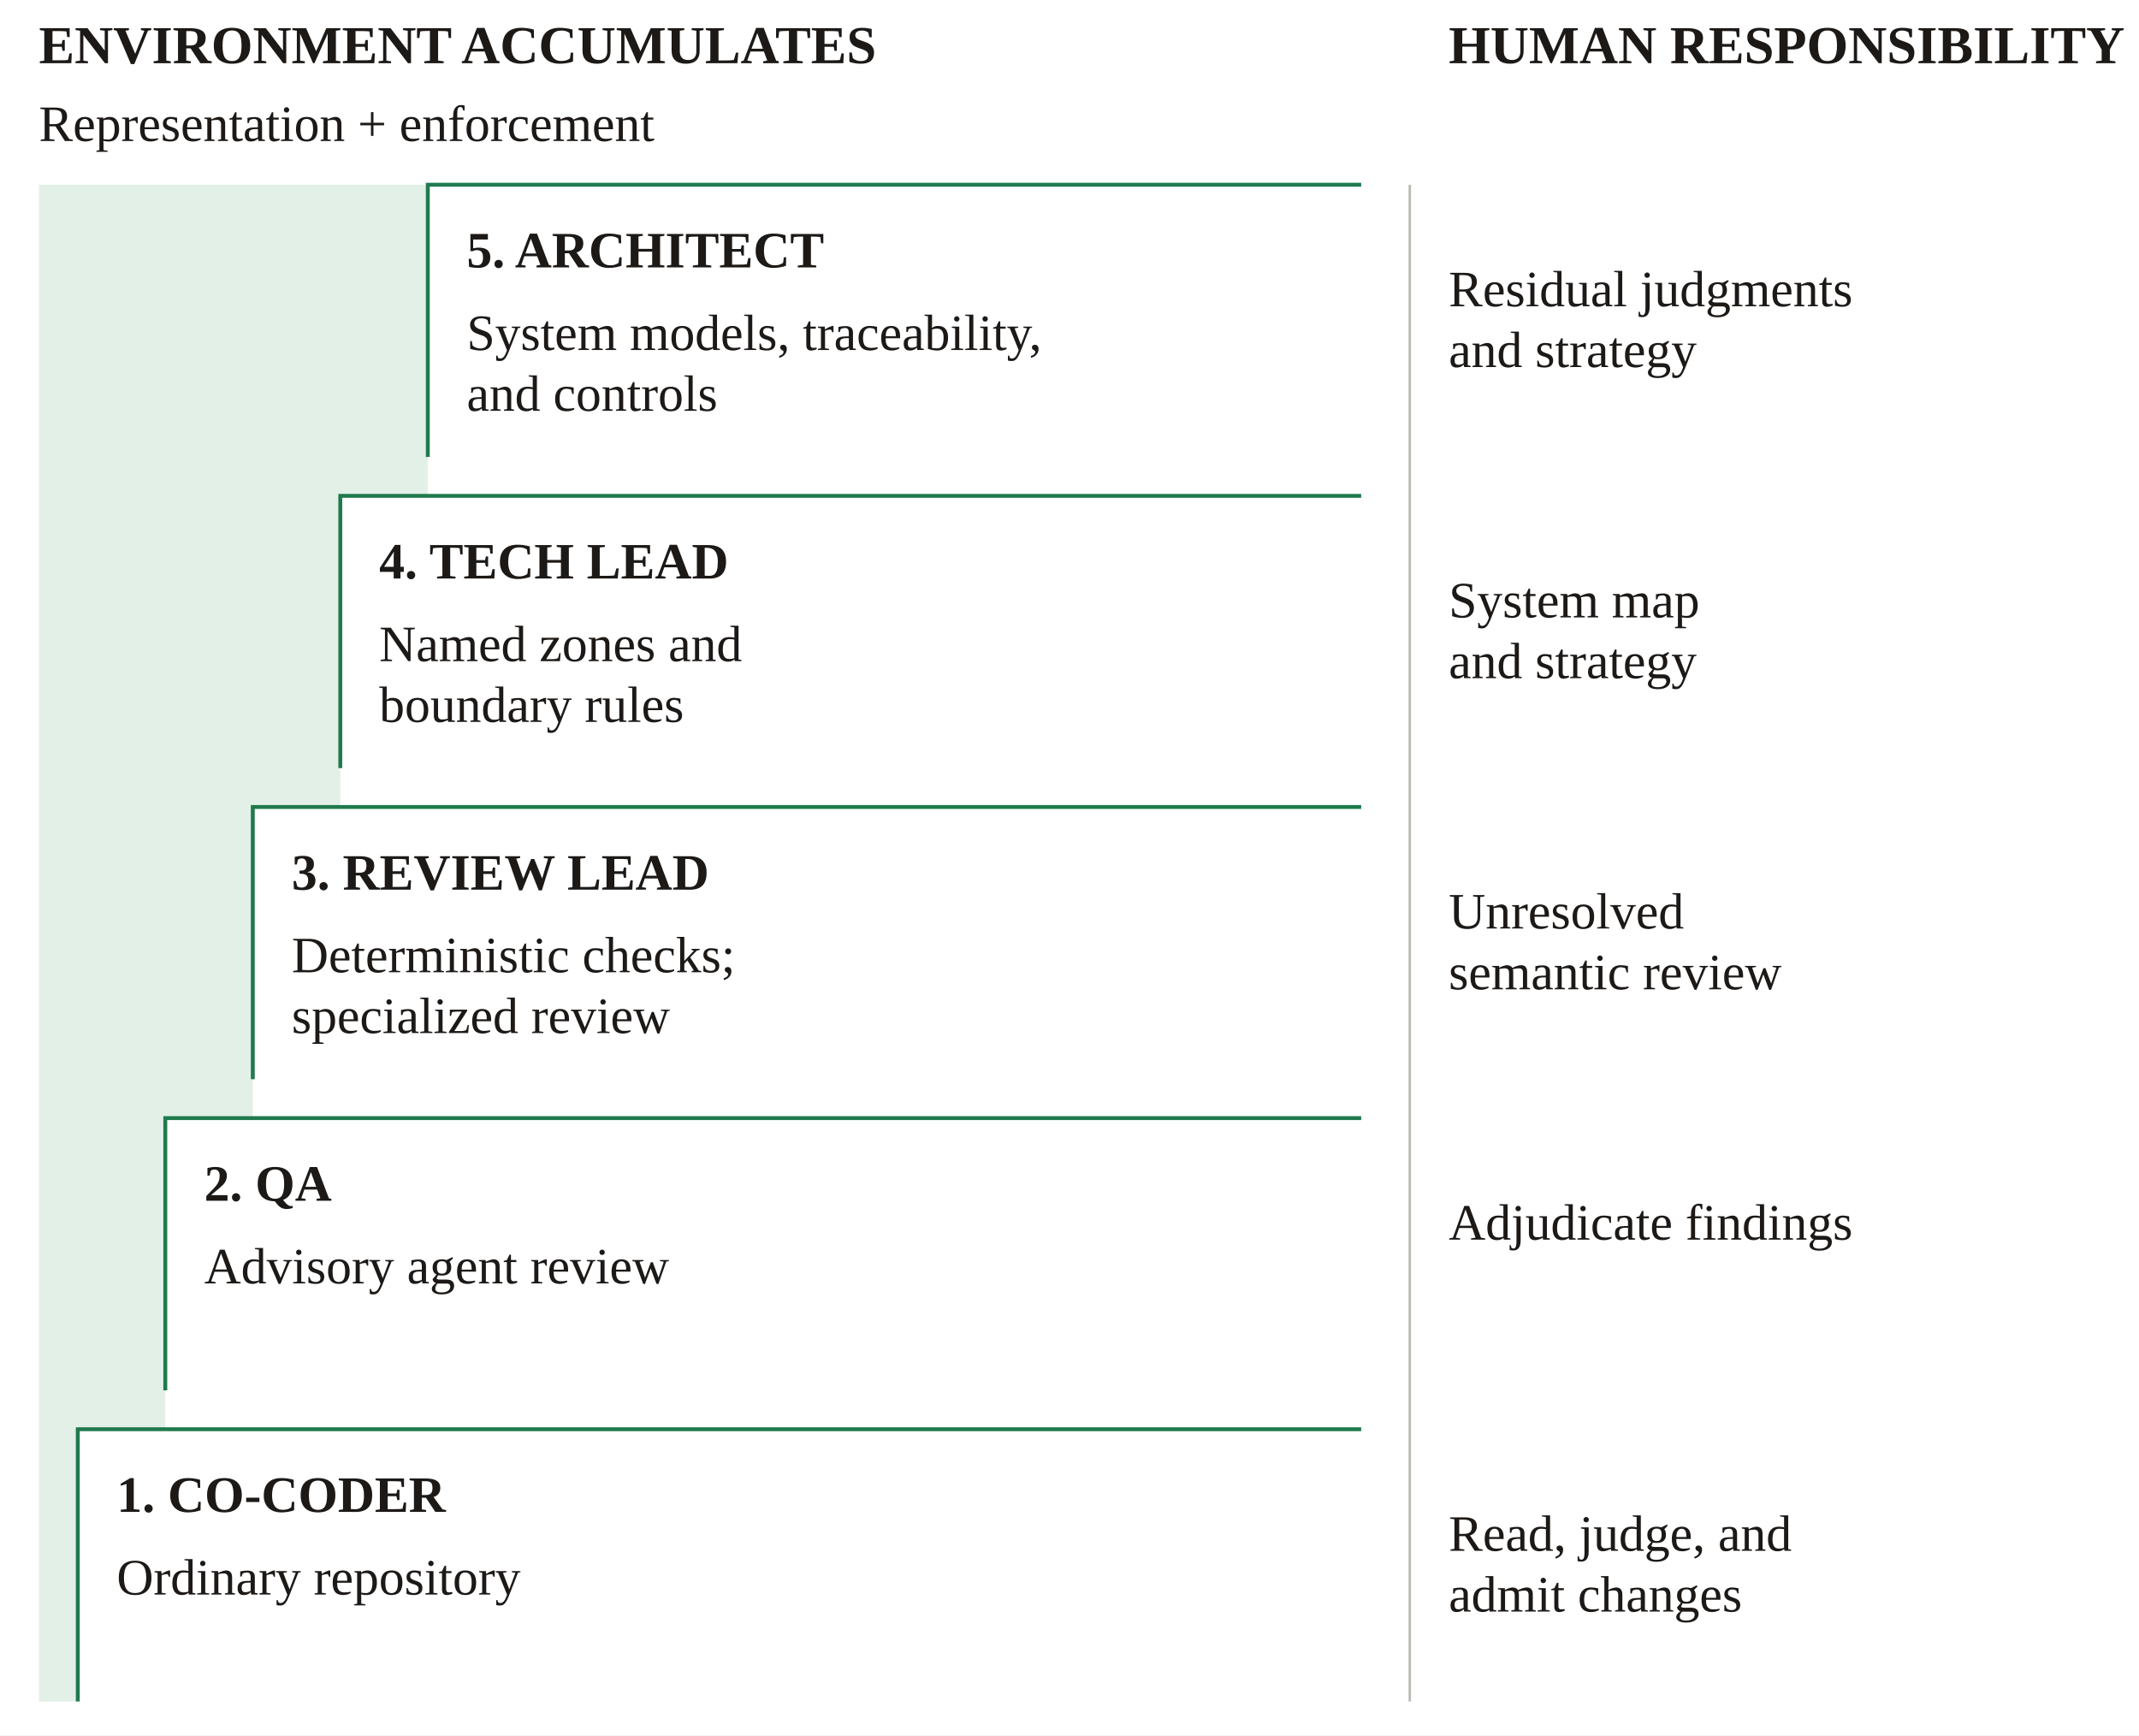
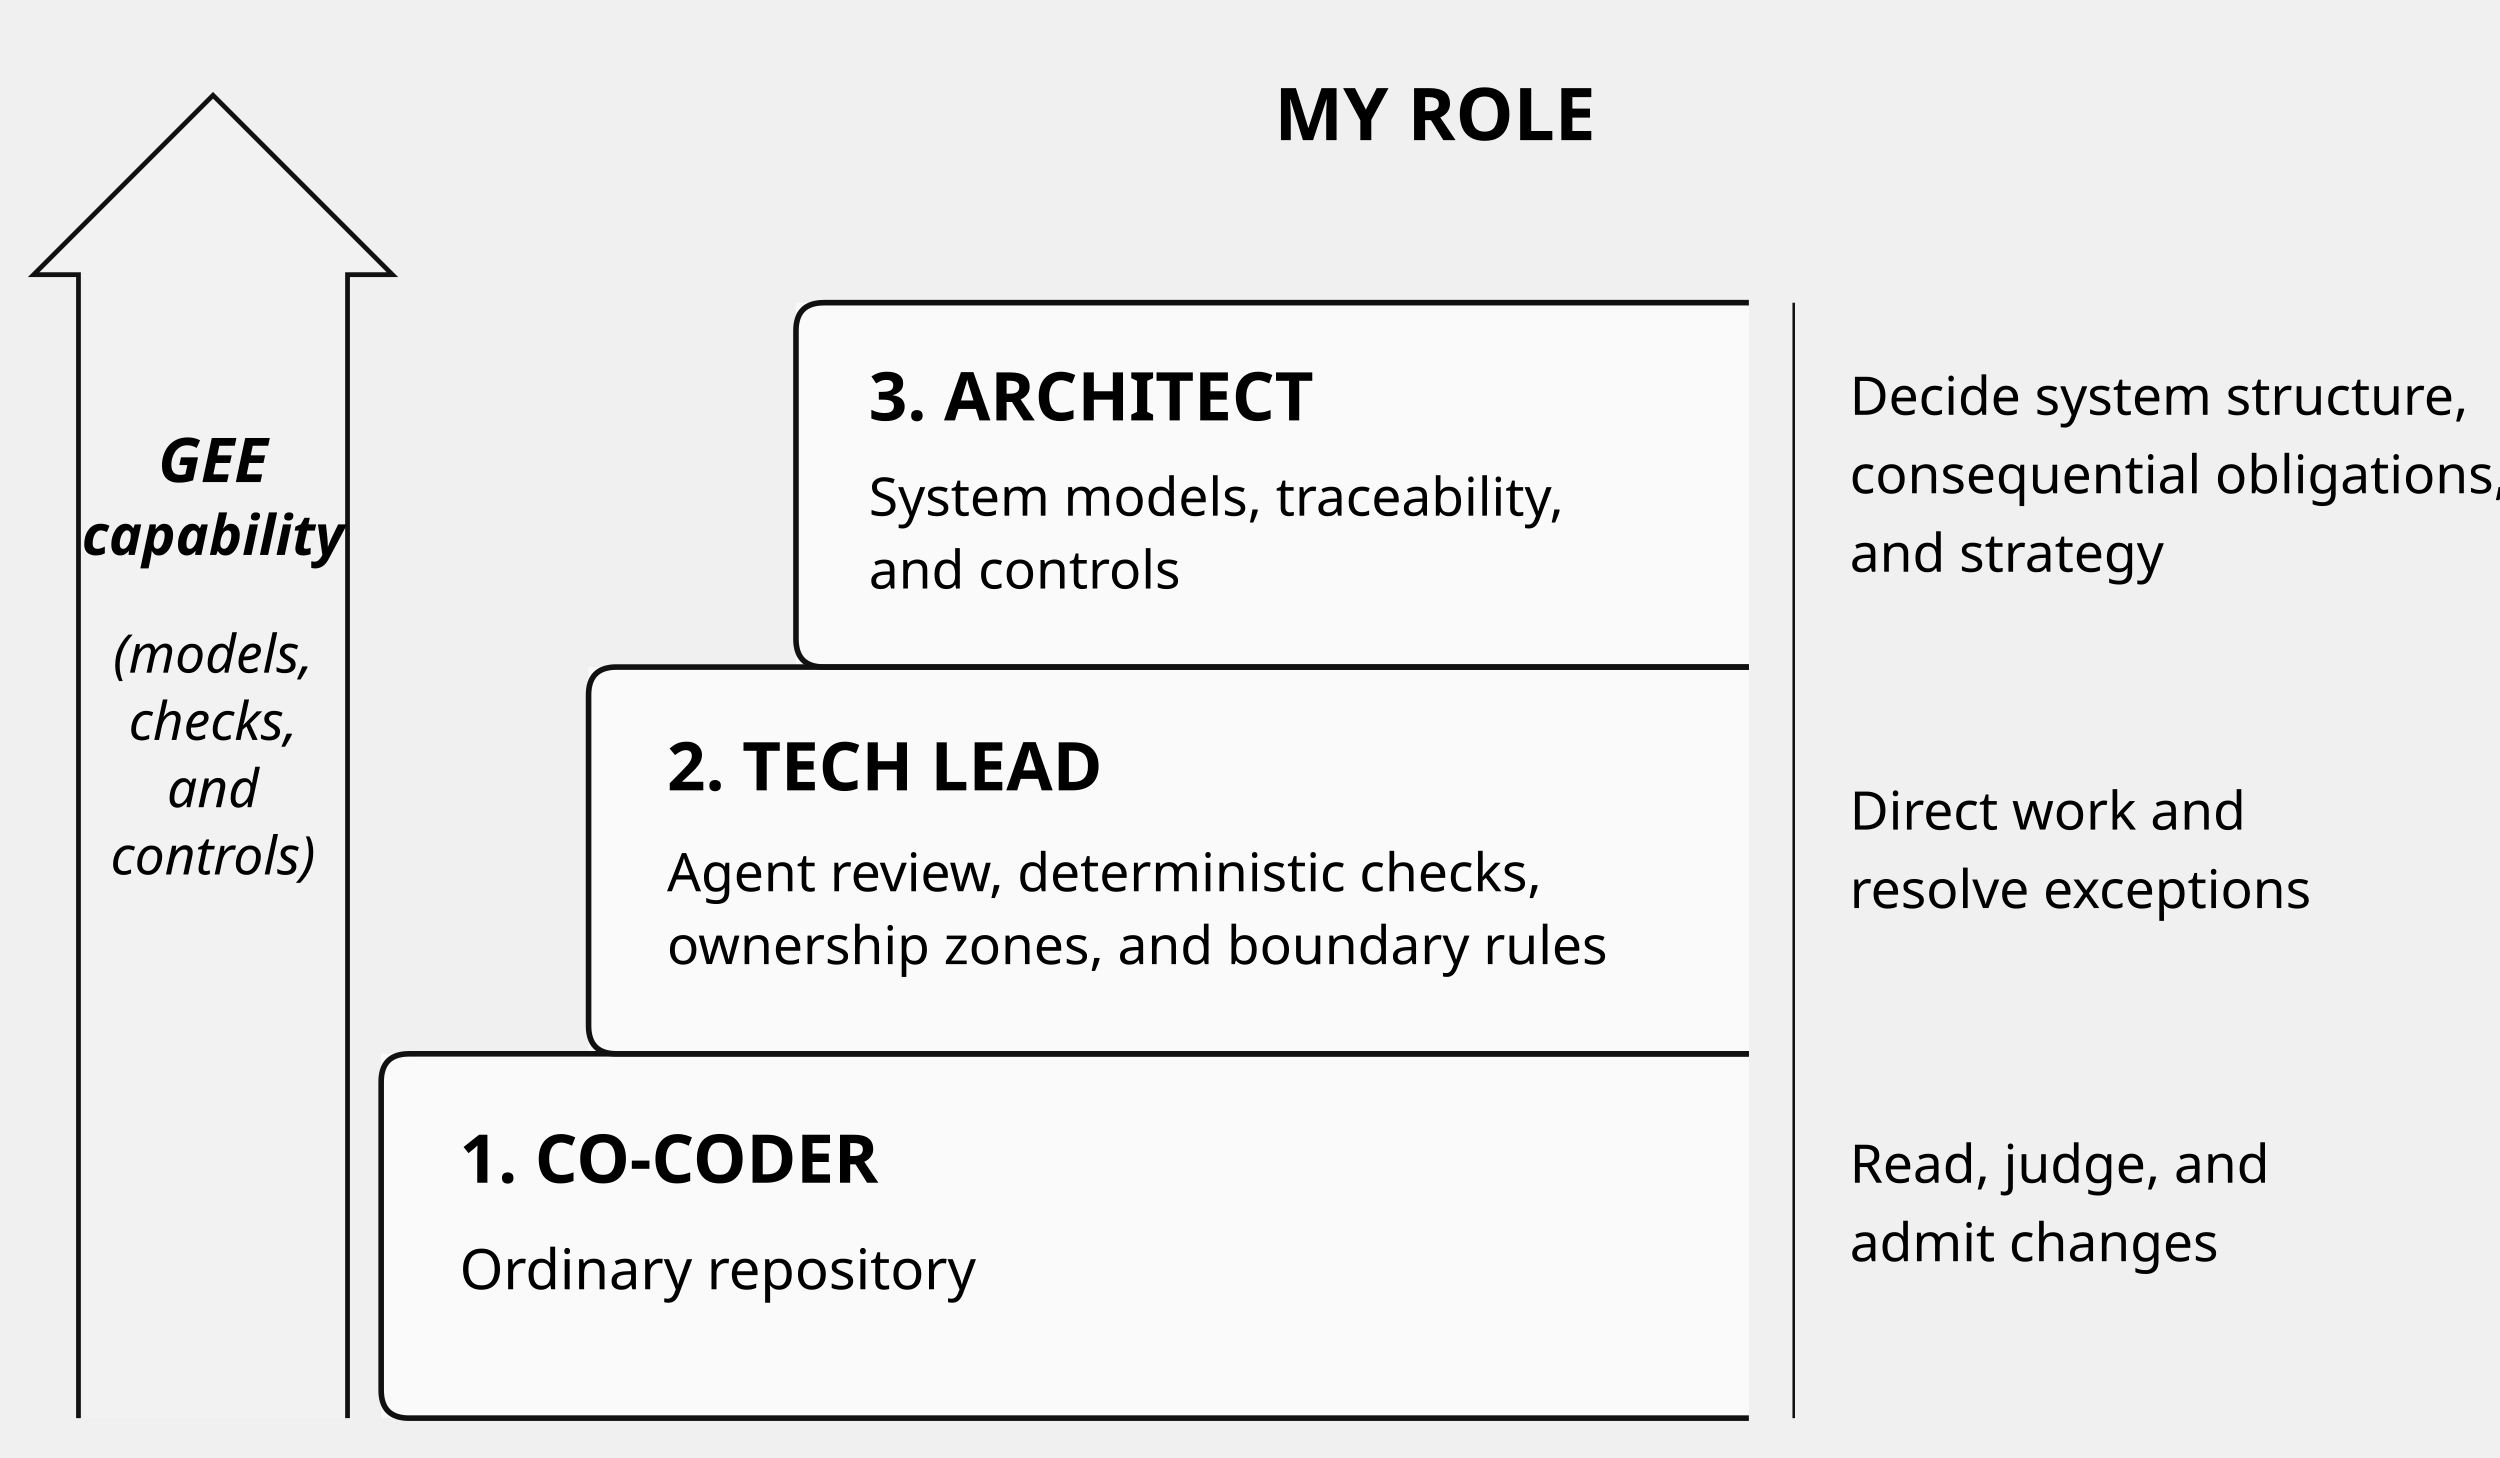
- <svg xmlns="http://www.w3.org/2000/svg" width="440pt" height="357pt" viewBox="0 0 440 357" role="img" aria-labelledby="title desc" font-family="Source Sans 3, sans-serif">
-   <rect width="440" height="357" fill="white" />
-   <polygon points="8,38 88,38 88,102 70,102 70,166 52,166 52,230 34,230 34,294 16,294 16,350 8,350" fill="#e3f0e7" />
-   <text style="font-family: Source Sans 3, sans-serif" font-family="Source Sans 3" x="8" y="13" font-size="11" fill="#1c1917" font-weight="700">ENVIRONMENT ACCUMULATES</text>
-   <text style="font-family: Source Sans 3, sans-serif" font-family="Source Sans 3" x="8" y="29" font-size="10.5" fill="#1c1917">Representation + enforcement</text>
-   <text style="font-family: Source Sans 3, sans-serif" font-family="Source Sans 3" x="298" y="13" font-size="11" fill="#1c1917" font-weight="700">HUMAN RESPONSIBILITY</text>
-   <line x1="290" y1="38" x2="290" y2="350" stroke="#bcb8b2" stroke-width="0.5" />
-   <path d="M88 94V38H280" fill="none" stroke="#1f7a4d" stroke-width="0.8" />
-   <text style="font-family: Source Sans 3, sans-serif" font-family="Source Sans 3" x="96" y="55" font-size="10.5" fill="#1c1917" font-weight="700">5. ARCHITECT</text>
-   <text style="font-family: Source Sans 3, sans-serif" font-family="Source Sans 3" x="96" y="72.0" font-size="10.5" fill="#1c1917">System models, traceability,</text>
-   <text style="font-family: Source Sans 3, sans-serif" font-family="Source Sans 3" x="96" y="84.5" font-size="10.5" fill="#1c1917">and controls</text>
-   <text style="font-family: Source Sans 3, sans-serif" font-family="Source Sans 3" x="298" y="63.0" font-size="10.5" fill="#1c1917">Residual judgments</text>
-   <text style="font-family: Source Sans 3, sans-serif" font-family="Source Sans 3" x="298" y="75.5" font-size="10.5" fill="#1c1917">and strategy</text>
-   <path d="M70 158V102H280" fill="none" stroke="#1f7a4d" stroke-width="0.8" />
-   <text style="font-family: Source Sans 3, sans-serif" font-family="Source Sans 3" x="78" y="119" font-size="10.5" fill="#1c1917" font-weight="700">4. TECH LEAD</text>
-   <text style="font-family: Source Sans 3, sans-serif" font-family="Source Sans 3" x="78" y="136.0" font-size="10.5" fill="#1c1917">Named zones and</text>
-   <text style="font-family: Source Sans 3, sans-serif" font-family="Source Sans 3" x="78" y="148.5" font-size="10.5" fill="#1c1917">boundary rules</text>
-   <text style="font-family: Source Sans 3, sans-serif" font-family="Source Sans 3" x="298" y="127.0" font-size="10.5" fill="#1c1917">System map</text>
-   <text style="font-family: Source Sans 3, sans-serif" font-family="Source Sans 3" x="298" y="139.5" font-size="10.5" fill="#1c1917">and strategy</text>
-   <path d="M52 222V166H280" fill="none" stroke="#1f7a4d" stroke-width="0.8" />
-   <text style="font-family: Source Sans 3, sans-serif" font-family="Source Sans 3" x="60" y="183" font-size="10.5" fill="#1c1917" font-weight="700">3. REVIEW LEAD</text>
-   <text style="font-family: Source Sans 3, sans-serif" font-family="Source Sans 3" x="60" y="200.0" font-size="10.5" fill="#1c1917">Deterministic checks;</text>
-   <text style="font-family: Source Sans 3, sans-serif" font-family="Source Sans 3" x="60" y="212.5" font-size="10.5" fill="#1c1917">specialized review</text>
-   <text style="font-family: Source Sans 3, sans-serif" font-family="Source Sans 3" x="298" y="191.0" font-size="10.5" fill="#1c1917">Unresolved</text>
-   <text style="font-family: Source Sans 3, sans-serif" font-family="Source Sans 3" x="298" y="203.5" font-size="10.5" fill="#1c1917">semantic review</text>
-   <path d="M34 286V230H280" fill="none" stroke="#1f7a4d" stroke-width="0.8" />
-   <text style="font-family: Source Sans 3, sans-serif" font-family="Source Sans 3" x="42" y="247" font-size="10.5" fill="#1c1917" font-weight="700">2. QA</text>
-   <text style="font-family: Source Sans 3, sans-serif" font-family="Source Sans 3" x="42" y="264.0" font-size="10.5" fill="#1c1917">Advisory agent review</text>
-   <text style="font-family: Source Sans 3, sans-serif" font-family="Source Sans 3" x="298" y="255.0" font-size="10.5" fill="#1c1917">Adjudicate findings</text>
-   <path d="M16 350V294H280" fill="none" stroke="#1f7a4d" stroke-width="0.8" />
-   <text style="font-family: Source Sans 3, sans-serif" font-family="Source Sans 3" x="24" y="311" font-size="10.5" fill="#1c1917" font-weight="700">1. CO-CODER</text>
-   <text style="font-family: Source Sans 3, sans-serif" font-family="Source Sans 3" x="24" y="328.0" font-size="10.5" fill="#1c1917">Ordinary repository</text>
-   <text style="font-family: Source Sans 3, sans-serif" font-family="Source Sans 3" x="298" y="319.0" font-size="10.5" fill="#1c1917">Read, judge, and</text>
-   <text style="font-family: Source Sans 3, sans-serif" font-family="Source Sans 3" x="298" y="331.5" font-size="10.5" fill="#1c1917">admit changes</text>
+ <svg xmlns="http://www.w3.org/2000/svg" viewBox="0 0 446 260" width="446" height="260" role="img" aria-labelledby="title desc" font-family="'Source Sans 3', sans-serif">
+   <polygon points="14,253 14,49 6,49 38,17 70,49 62,49 62,253" fill="#f2f2f2" />
+   <path d="M14 253 L14 49 L6 49 L38 17 L70 49 L62 49 L62 253" fill="none" stroke="#111" stroke-width="0.85" />
+   <text x="38" y="86" text-anchor="middle" font-size="11" font-weight="700" font-style="italic">GEE</text>
+   <text x="38" y="99" text-anchor="middle" font-size="10" font-weight="700" font-style="italic">capability</text>
+   <text x="38" y="120" text-anchor="middle" font-size="9.5" font-style="italic">(models,</text>
+   <text x="38" y="132" text-anchor="middle" font-size="9.5" font-style="italic">checks,</text>
+   <text x="38" y="144" text-anchor="middle" font-size="9.5" font-style="italic">and</text>
+   <text x="38" y="156" text-anchor="middle" font-size="9.5" font-style="italic">controls)</text>
+   <polygon points="68,253 68,188 105,188 105,119 142,119 142,54 312,54 312,253" fill="#fafafa" />
+   <path d="M312 54 H147 Q142 54 142 59 V114 Q142 119 147 119 H312" fill="none" stroke="#111" stroke-width="1" />
+   <path d="M312 119 H110 Q105 119 105 124 V183 Q105 188 110 188 H312" fill="none" stroke="#111" stroke-width="1" />
+   <path d="M312 188 H73 Q68 188 68 193 V248 Q68 253 73 253 H312" fill="none" stroke="#111" stroke-width="1" />
+   <path d="M320 54 L320 253" fill="none" stroke="#111" stroke-width="0.45" />
+   <text x="256" y="25" text-anchor="middle" font-size="13" font-weight="700">MY ROLE</text>
+   <text x="155" y="75" text-anchor="start" font-size="12" font-weight="700">3. ARCHITECT</text>
+   <text x="155" y="92" text-anchor="start" font-size="9.5">System models, traceability,</text>
+   <text x="155" y="105" text-anchor="start" font-size="9.5">and controls</text>
+   <text x="119" y="141" text-anchor="start" font-size="12" font-weight="700">2. TECH LEAD</text>
+   <text x="119" y="159" text-anchor="start" font-size="9.5">Agent review, deterministic checks,</text>
+   <text x="119" y="172" text-anchor="start" font-size="9.5">ownership zones, and boundary rules</text>
+   <text x="82" y="211" text-anchor="start" font-size="12" font-weight="700">1. CO-CODER</text>
+   <text x="82" y="230" text-anchor="start" font-size="10">Ordinary repository</text>
+   <text x="330" y="74" text-anchor="start" font-size="9.5">Decide system structure,</text>
+   <text x="330" y="88" text-anchor="start" font-size="9.5">consequential obligations,</text>
+   <text x="330" y="102" text-anchor="start" font-size="9.5">and strategy</text>
+   <text x="330" y="148" text-anchor="start" font-size="9.5">Direct work and</text>
+   <text x="330" y="162" text-anchor="start" font-size="9.5">resolve exceptions</text>
+   <text x="330" y="211" text-anchor="start" font-size="9.5">Read, judge, and</text>
+   <text x="330" y="225" text-anchor="start" font-size="9.5">admit changes</text>
</svg>
